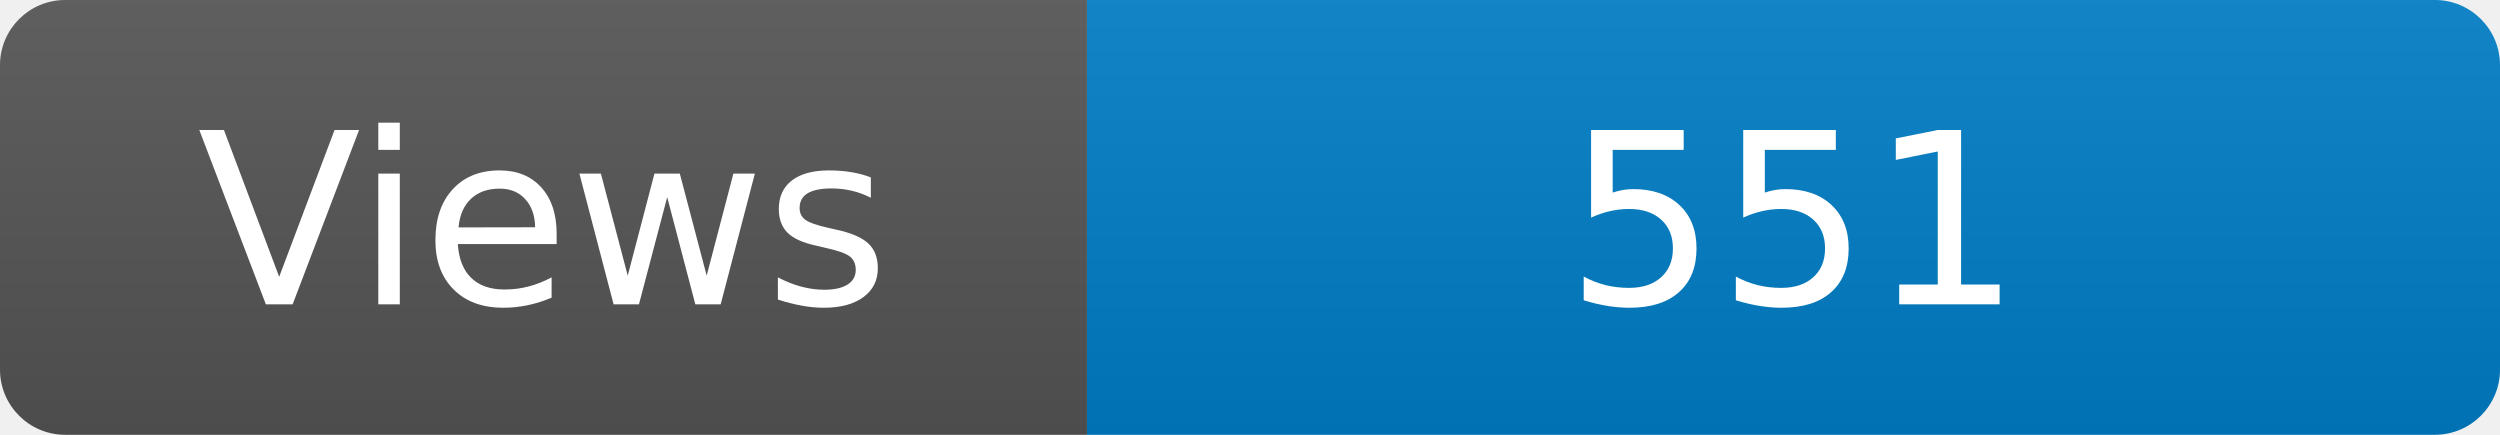
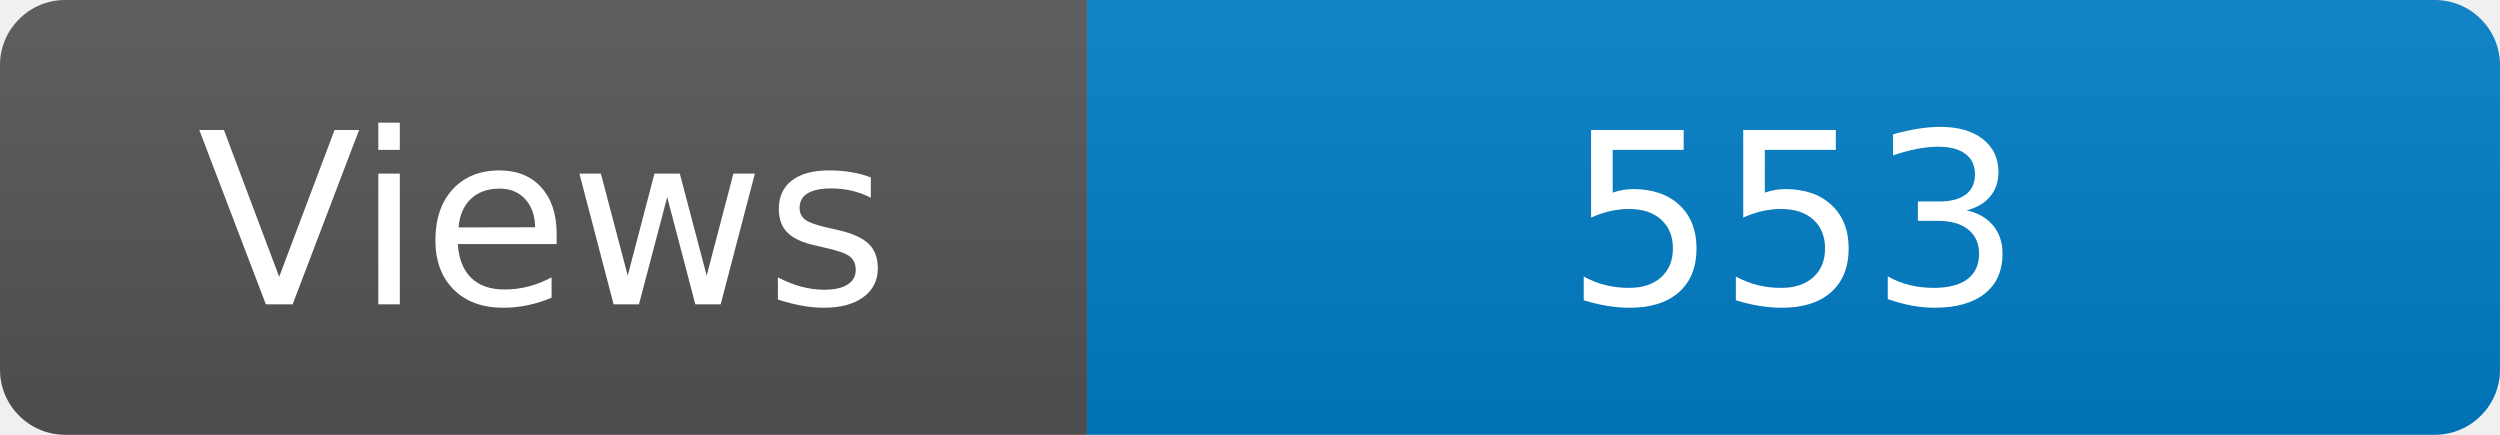
<svg xmlns="http://www.w3.org/2000/svg" width="115" height="20" role="img" aria-label="Maintained?: yes">
  <linearGradient id="s" x2="0" y2="100%">
    <stop offset="0" stop-color="#bbb" stop-opacity=".1" />
    <stop offset="1" stop-opacity=".1" />
  </linearGradient>
  <clipPath id="r">
    <rect width="115" height="20" rx="3" fill="#fff" />
  </clipPath>
  <g clip-path="url(#r)">
    <rect width="50" height="20" fill="#555" />
    <rect x="50" width="160" height="20" fill="#007ec6" />
    <rect width="115" height="20" fill="url(#s)" />
  </g>
  <g fill="#fff" text-anchor="middle" font-family="Verdana,Geneva,DejaVu Sans,sans-serif" font-size="110">
    <text x="250" y="140" transform="scale(.1)" fill="#fff">Views</text>
-     <text x="825" y="140" transform="scale(.1)" fill="#fff">551</text>
+     <text x="825" y="140" transform="scale(.1)" fill="#fff">553</text>
  </g>
</svg>
